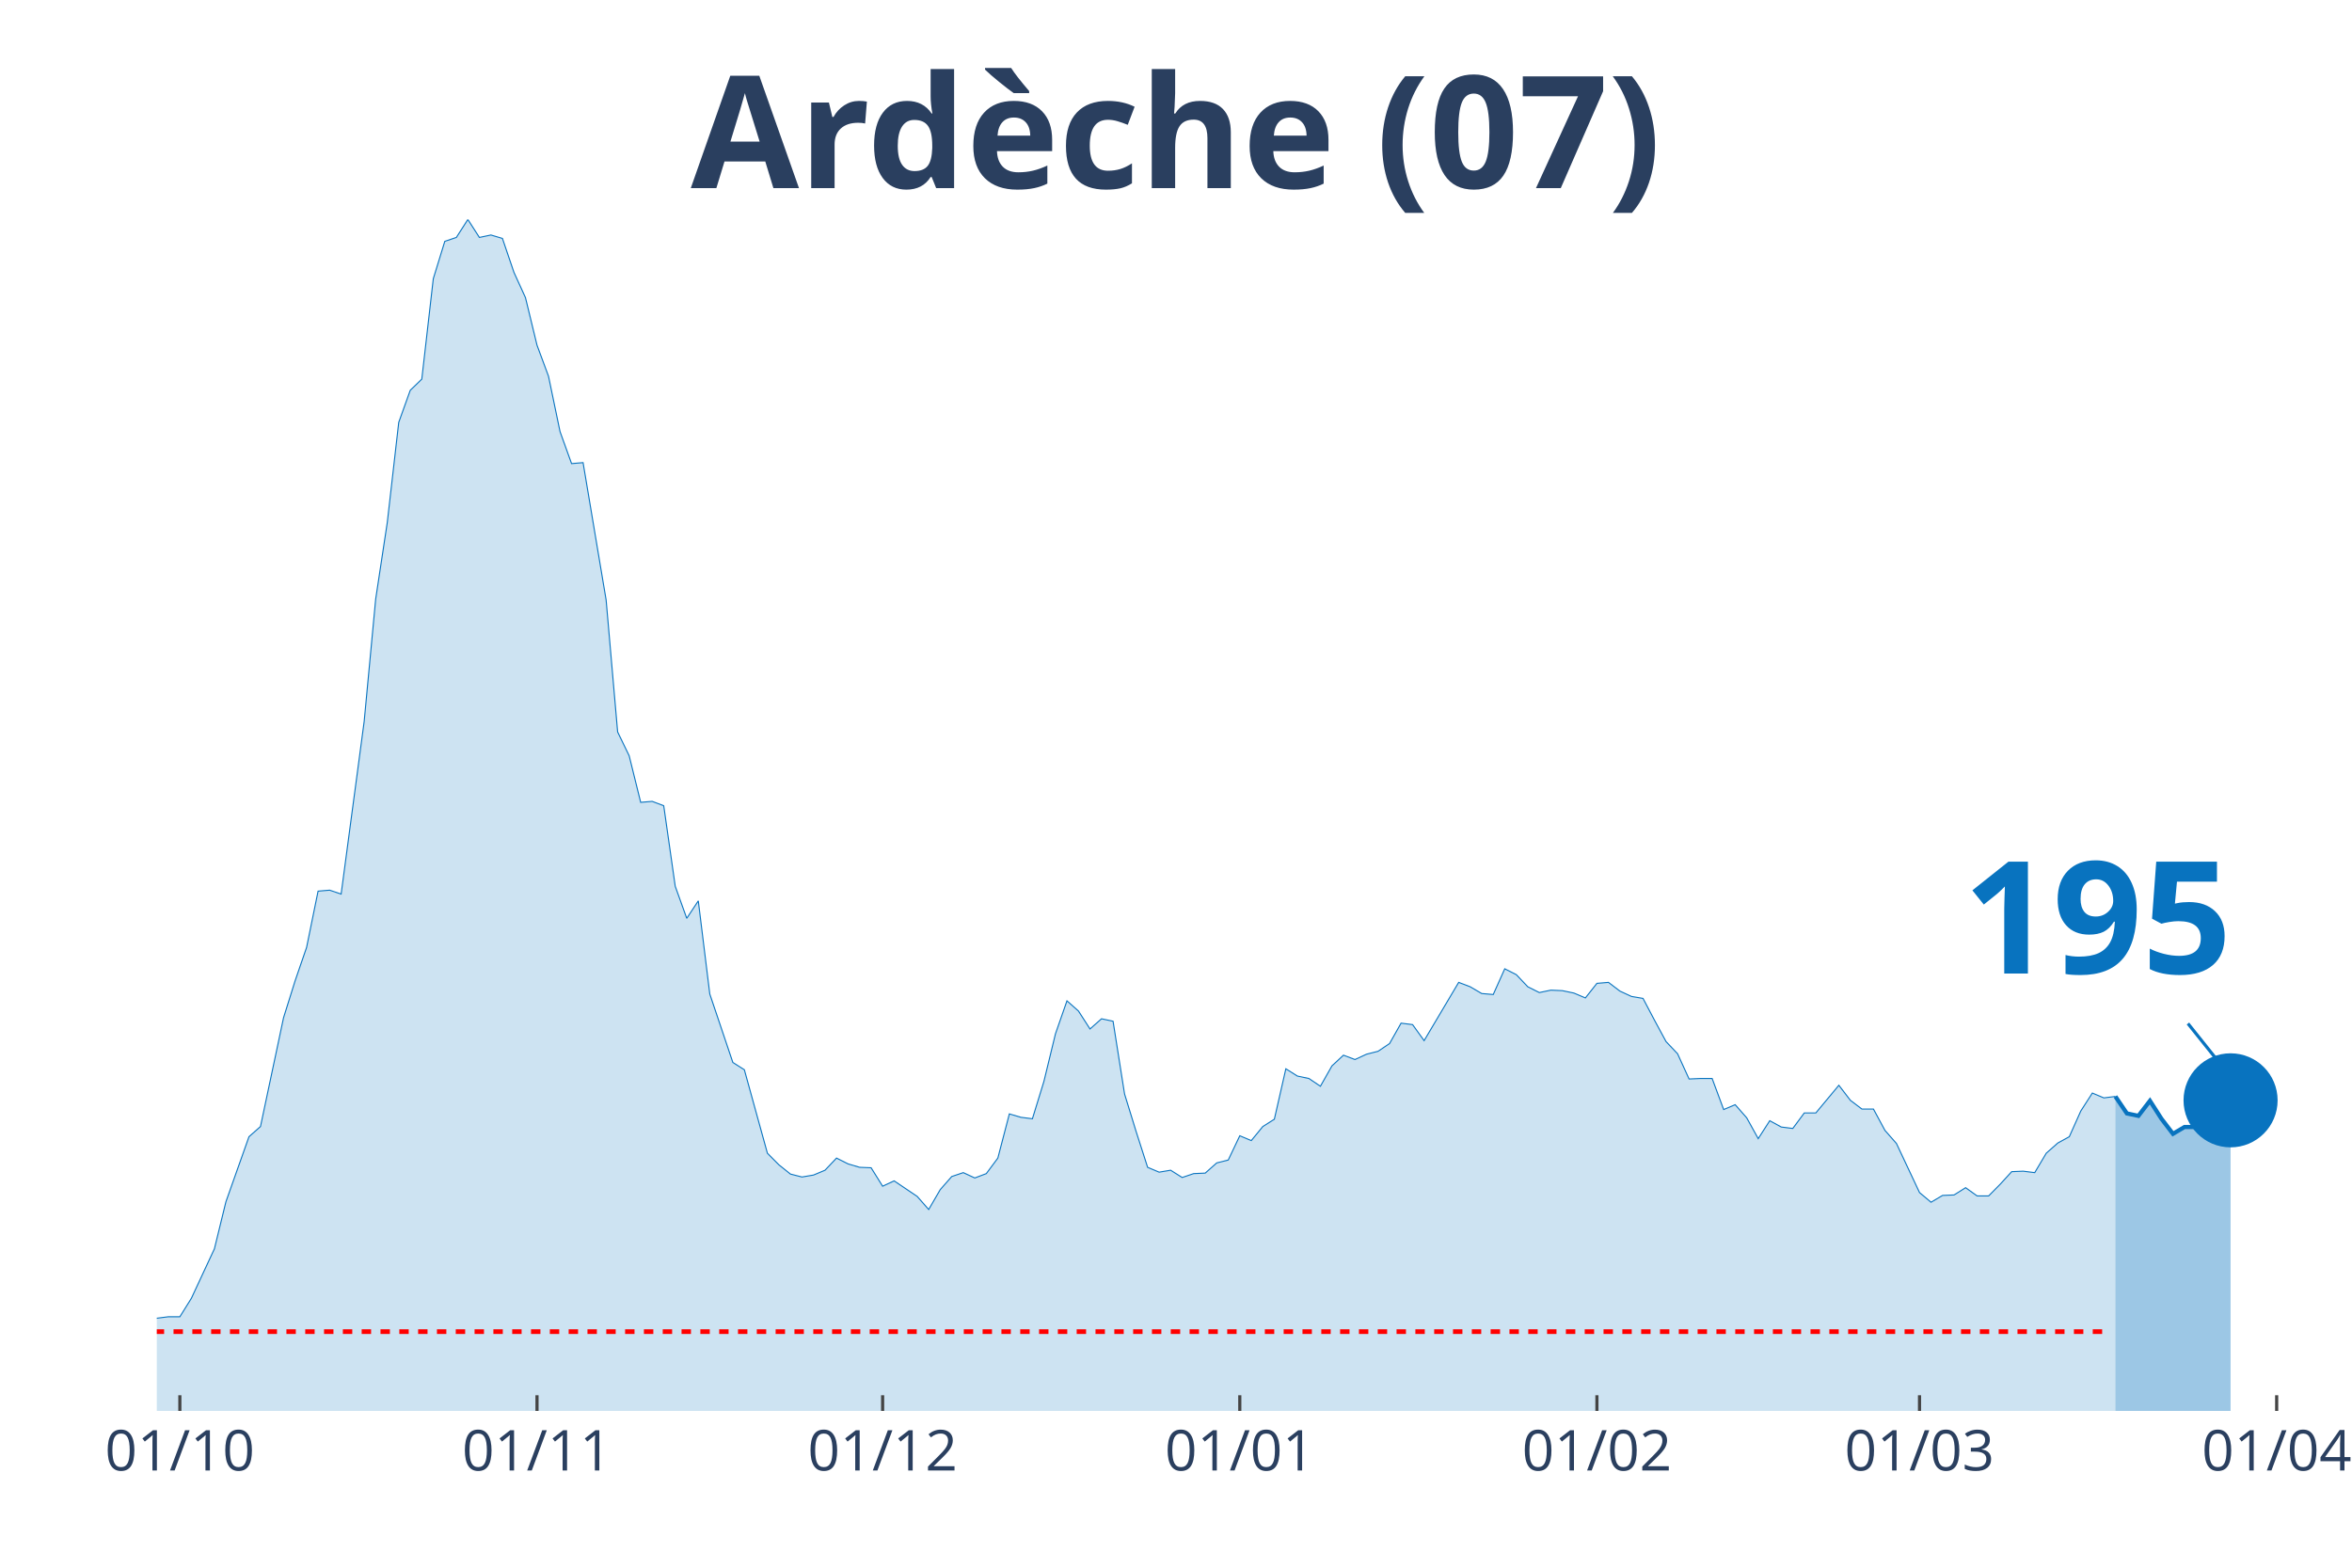
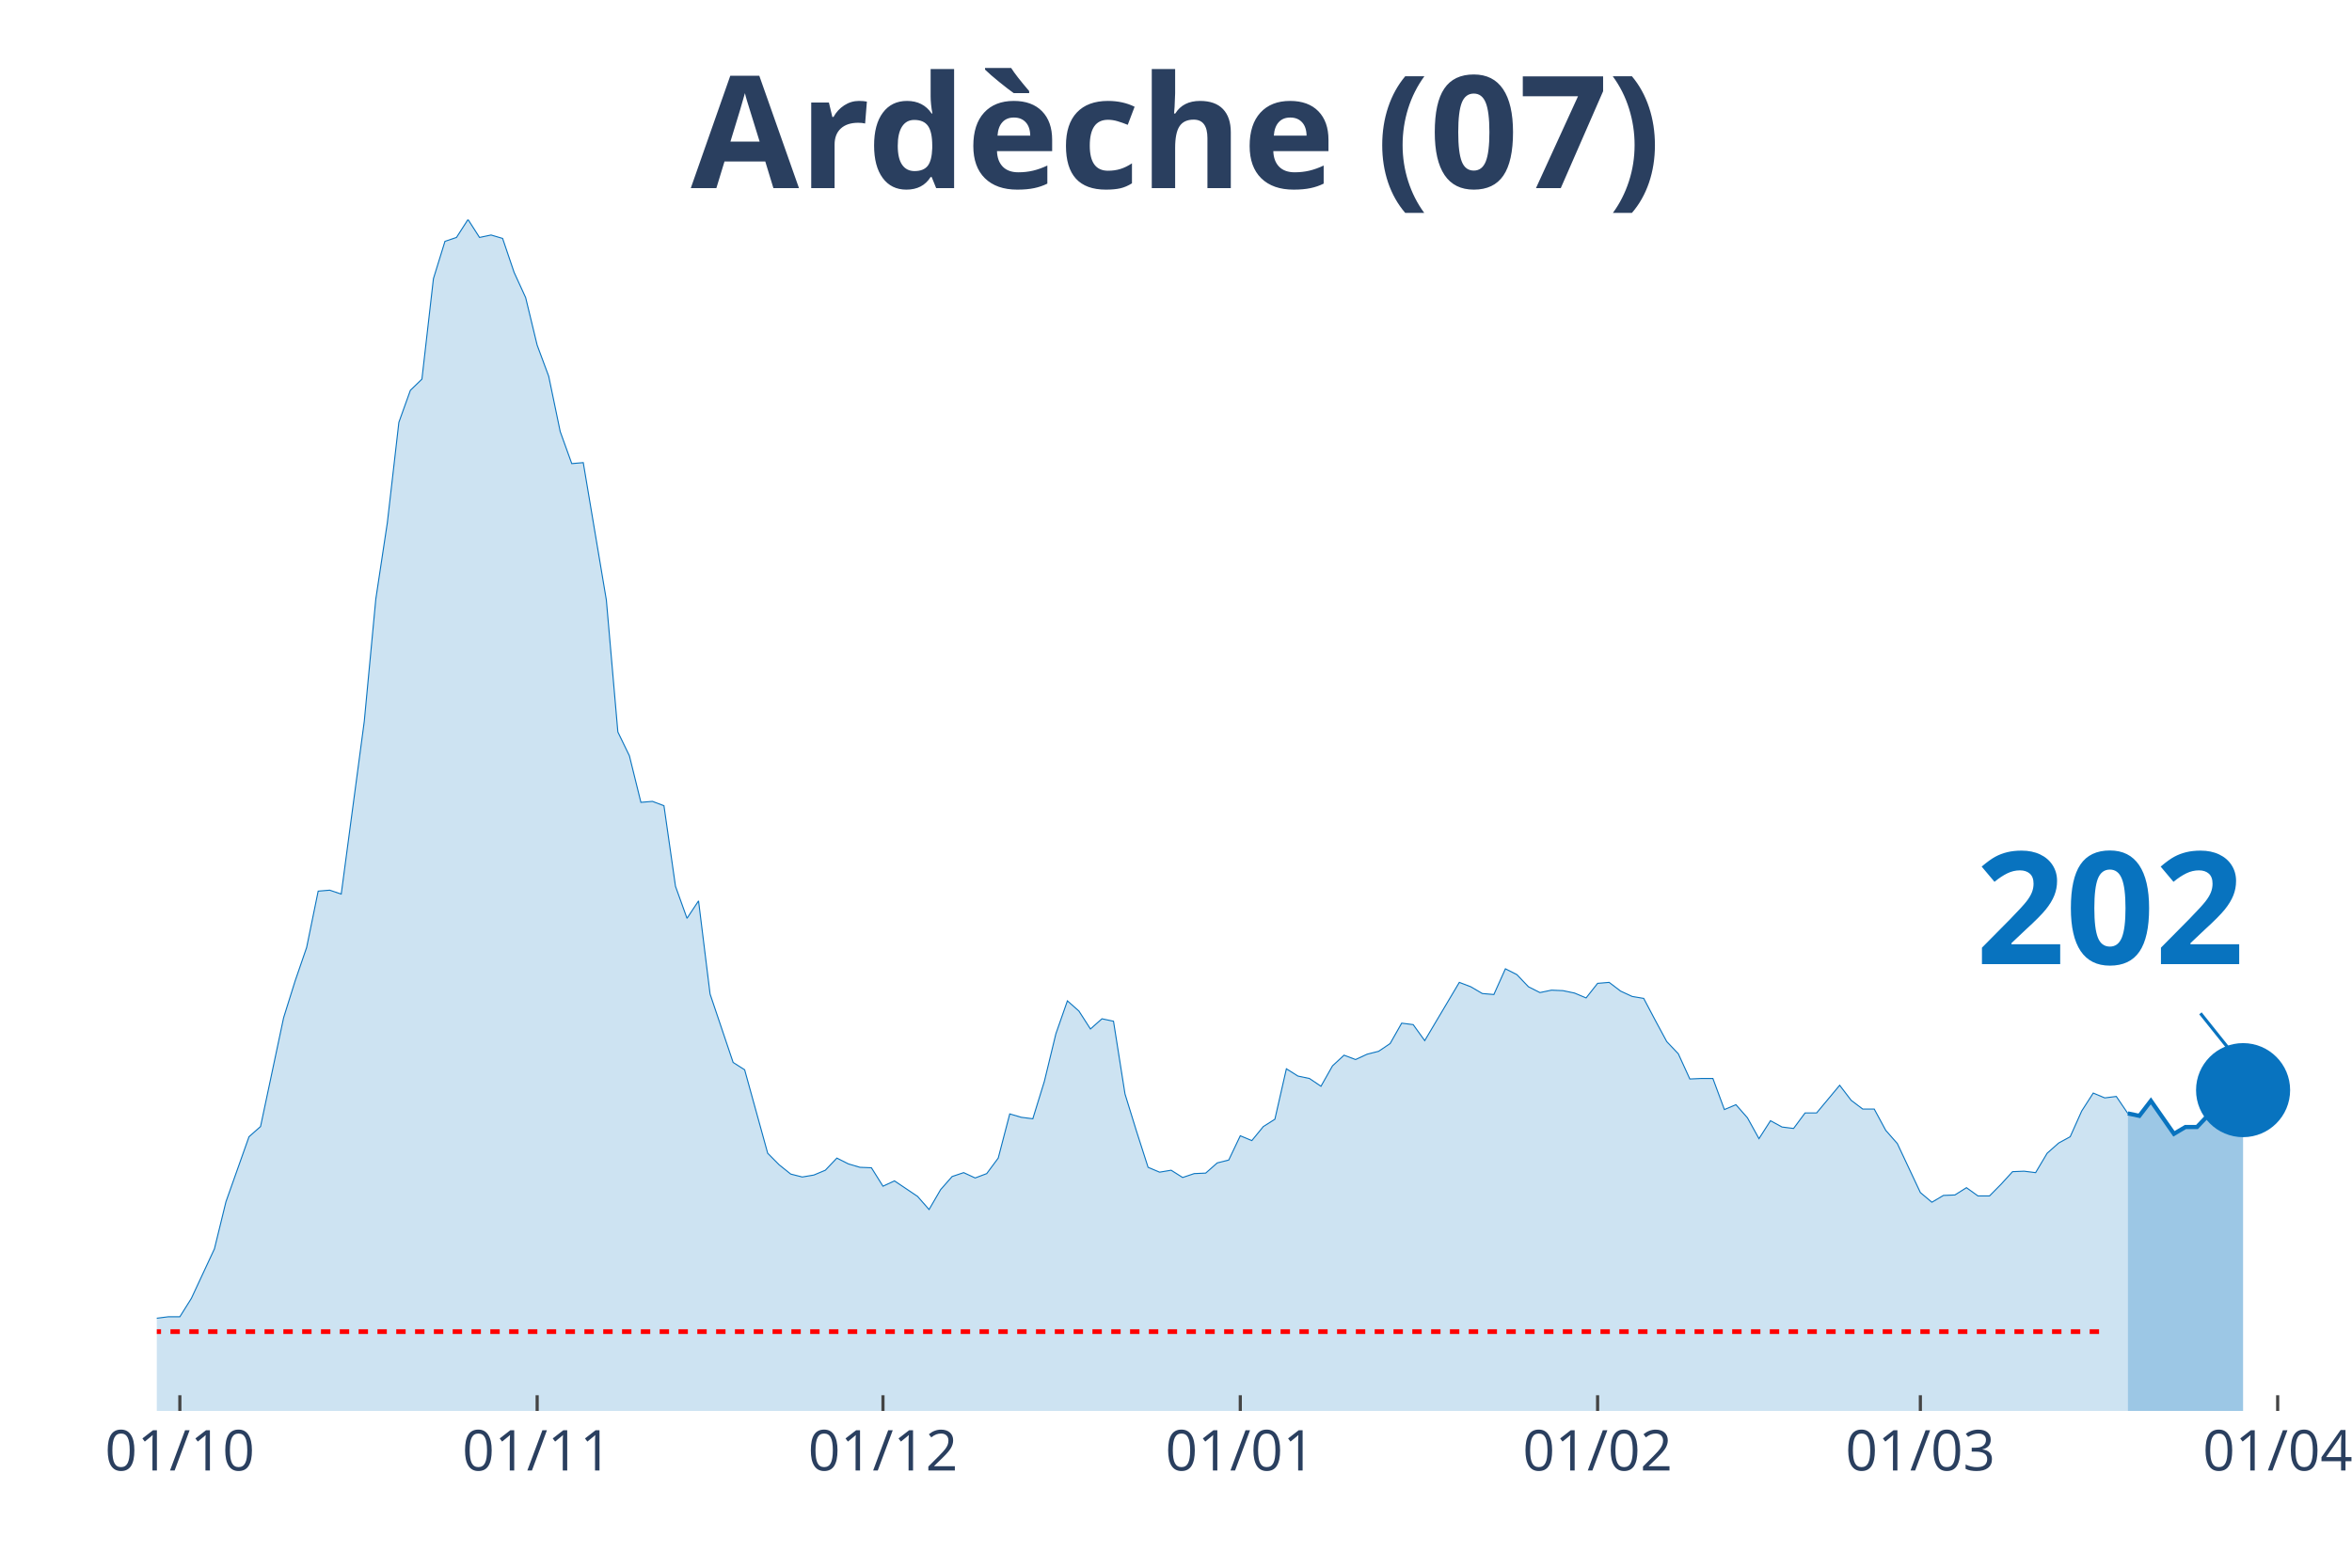
<svg xmlns="http://www.w3.org/2000/svg" class="main-svg" width="1125" height="750" style="" viewBox="0 0 750 500">
  <rect x="0" y="0" width="750" height="500" style="fill: rgb(0, 0, 0); fill-opacity: 0;" />
-   <defs id="defs-d36b1a">
+   <defs id="defs-60278b">
    <g class="clips">
-       <clipPath id="clipd36b1axyplot" class="plotclip">
-         <rect width="687" height="380" />
+       <clipPath id="clip60278bxyplot" class="plotclip">
+         <rect width="691" height="380" />
      </clipPath>
-       <clipPath class="axesclip" id="clipd36b1ax">
-         <rect x="50" y="0" width="687" height="500" />
+       <clipPath class="axesclip" id="clip60278bx">
+         <rect x="50" y="0" width="691" height="500" />
      </clipPath>
-       <clipPath class="axesclip" id="clipd36b1ay">
+       <clipPath class="axesclip" id="clip60278by">
        <rect x="0" y="70" width="750" height="380" />
      </clipPath>
-       <clipPath class="axesclip" id="clipd36b1axy">
-         <rect x="50" y="70" width="687" height="380" />
+       <clipPath class="axesclip" id="clip60278bxy">
+         <rect x="50" y="70" width="691" height="380" />
      </clipPath>
    </g>
    <g class="gradients" />
  </defs>
  <g class="bglayer">
-     <rect class="bg" x="50" y="70" width="687" height="380" style="fill: rgb(0, 0, 0); fill-opacity: 0; stroke-width: 0;" />
+     <rect class="bg" x="50" y="70" width="691" height="380" style="fill: rgb(0, 0, 0); fill-opacity: 0; stroke-width: 0;" />
  </g>
  <g class="layer-below">
    <g class="imagelayer" />
    <g class="shapelayer" />
  </g>
  <g class="cartesianlayer">
    <g class="subplot xy">
      <g class="layer-subplot">
        <g class="shapelayer" />
        <g class="imagelayer" />
      </g>
      <g class="gridlayer">
        <g class="x">
          <path class="xgrid crisp" transform="translate(57.35,0)" d="M0,70v380" style="stroke: rgb(255, 255, 255); stroke-opacity: 1; stroke-width: 1px;" />
-           <path class="xgrid crisp" transform="translate(171.24,0)" d="M0,70v380" style="stroke: rgb(255, 255, 255); stroke-opacity: 1; stroke-width: 1px;" />
-           <path class="xgrid crisp" transform="translate(281.45,0)" d="M0,70v380" style="stroke: rgb(255, 255, 255); stroke-opacity: 1; stroke-width: 1px;" />
-           <path class="xgrid crisp" transform="translate(395.34,0)" d="M0,70v380" style="stroke: rgb(255, 255, 255); stroke-opacity: 1; stroke-width: 1px;" />
-           <path class="xgrid crisp" transform="translate(509.22,0)" d="M0,70v380" style="stroke: rgb(255, 255, 255); stroke-opacity: 1; stroke-width: 1px;" />
-           <path class="xgrid crisp" transform="translate(612.09,0)" d="M0,70v380" style="stroke: rgb(255, 255, 255); stroke-opacity: 1; stroke-width: 1px;" />
-           <path class="xgrid crisp" transform="translate(725.98,0)" d="M0,70v380" style="stroke: rgb(255, 255, 255); stroke-opacity: 1; stroke-width: 1px;" />
+           <path class="xgrid crisp" transform="translate(171.29,0)" d="M0,70v380" style="stroke: rgb(255, 255, 255); stroke-opacity: 1; stroke-width: 1px;" />
+           <path class="xgrid crisp" transform="translate(281.56,0)" d="M0,70v380" style="stroke: rgb(255, 255, 255); stroke-opacity: 1; stroke-width: 1px;" />
+           <path class="xgrid crisp" transform="translate(395.5,0)" d="M0,70v380" style="stroke: rgb(255, 255, 255); stroke-opacity: 1; stroke-width: 1px;" />
+           <path class="xgrid crisp" transform="translate(509.44,0)" d="M0,70v380" style="stroke: rgb(255, 255, 255); stroke-opacity: 1; stroke-width: 1px;" />
+           <path class="xgrid crisp" transform="translate(612.36,0)" d="M0,70v380" style="stroke: rgb(255, 255, 255); stroke-opacity: 1; stroke-width: 1px;" />
+           <path class="xgrid crisp" transform="translate(726.3,0)" d="M0,70v380" style="stroke: rgb(255, 255, 255); stroke-opacity: 1; stroke-width: 1px;" />
        </g>
        <g class="y" />
      </g>
      <g class="zerolinelayer" />
      <path class="xlines-below" />
      <path class="ylines-below" />
      <g class="overlines-below" />
      <g class="xaxislayer-below" />
      <g class="yaxislayer-below" />
      <g class="overaxes-below" />
-       <g class="plot" transform="translate(50, 70)" clip-path="url('#clipd36b1axyplot')">
+       <g class="plot" transform="translate(50, 70)" clip-path="url('#clip60278bxyplot')">
        <g class="scatterlayer mlayer">
-           <g class="trace scatter trace7e55bd" style="stroke-miterlimit: 2;">
+           <g class="trace scatter tracedfae4a" style="stroke-miterlimit: 2;">
            <g class="fills">
              <g>
-                 <path class="js-fill" d="M624.55,380L-499.64,380L-499.64,377.52L-459.22,377.21L-455.55,377.06L-396.77,374.89L-393.1,374.89L-319.62,379.07L-315.95,378.45L-257.17,378.3L-253.49,378.3L-191.04,375.98L-187.36,375.51L-165.32,374.27L-161.65,373.81L-143.28,373.03L-139.6,371.49L-128.58,369.01L-124.91,368.55L-110.21,365.76L-106.54,363.75L-95.52,364.68L-91.84,364.99L-84.5,363.13L-80.82,364.21L-66.13,363.9L-62.45,364.68L-47.76,361.58L-44.09,361.74L-40.41,360.34L-36.74,360.81L-33.06,363.13L-29.39,363.59L-22.04,363.59L-18.37,363.28L-14.7,360.81L-11.02,360.19L-7.35,355.85L-3.67,354.31L0,350.44L3.67,349.97L7.35,349.97L11.02,344.09L18.37,328.3L22.04,313.29L29.39,292.55L33.06,289.3L40.41,254.62L44.09,242.86L47.76,232.18L51.43,214.22L55.11,213.91L58.78,215.15L66.13,160.05L69.8,121.04L73.48,96.74L77.15,64.7L80.82,54.48L84.5,50.92L88.17,18.88L91.84,6.97L95.52,5.73L99.19,0L102.87,5.73L106.54,4.95L110.21,6.04L113.89,16.87L117.56,24.92L121.24,40.09L124.91,50L128.58,67.64L132.26,77.86L135.93,77.55L143.28,121.35L146.95,163.45L150.63,171.04L154.3,185.9L157.97,185.59L161.65,186.98L165.32,212.68L168.99,222.89L172.67,217.32L176.34,247.04L183.69,268.86L187.36,271.19L194.71,297.81L198.39,301.52L202.06,304.46L205.73,305.39L209.41,304.77L213.08,303.23L216.75,299.36L220.43,301.21L224.1,302.3L227.78,302.45L231.45,308.33L235.12,306.63L242.47,311.58L246.14,315.76L249.82,309.42L253.49,305.24L257.17,304L260.84,305.7L264.51,304.31L268.19,299.36L271.86,285.27L275.53,286.35L279.21,286.82L282.88,274.9L286.56,259.73L290.23,249.21L293.9,252.46L297.58,258.18L301.25,254.93L304.93,255.71L308.6,278.92L312.27,290.84L315.95,302.3L319.62,303.85L323.29,303.23L326.97,305.55L330.64,304.31L334.32,304.15L337.99,300.9L341.66,299.98L345.34,292.24L349.01,293.78L352.68,289.3L356.36,286.97L360.03,270.88L363.71,273.2L367.38,273.97L371.05,276.45L374.73,269.95L378.4,266.54L382.07,267.93L385.75,266.23L389.42,265.3L393.1,262.83L396.77,256.33L400.44,256.79L404.12,261.9L407.79,255.71L415.14,243.32L418.81,244.72L422.49,246.88L426.16,247.19L429.83,238.99L433.51,240.85L437.18,244.72L440.86,246.57L444.53,245.8L448.2,245.96L451.88,246.73L455.55,248.28L459.22,243.63L462.9,243.32L466.57,246.11L470.25,247.81L473.92,248.43L477.59,255.4L481.27,262.21L484.94,266.08L488.61,274.13L492.29,273.97L495.96,273.97L499.64,283.88L503.31,282.33L506.98,286.51L510.66,293.16L514.33,287.44L518.01,289.45L521.68,289.91L525.35,284.96L529.03,284.96L536.37,276.14L540.05,280.94L543.72,283.72L547.4,283.72L551.07,290.53L554.74,294.71L562.09,310.35L565.76,313.44L569.44,311.27L573.11,311.12L576.79,308.8L580.46,311.43L584.13,311.43L587.81,307.71L591.48,303.69L595.16,303.54L598.83,304L602.5,297.81L606.18,294.56L609.85,292.55L613.52,284.34L617.2,278.62L620.87,280.16L624.55,279.7" style="fill: rgb(8, 115, 191); fill-opacity: 0.2; stroke-width: 0;" />
+                 <path class="js-fill" d="M628.52,380L-499.87,380L-499.87,377.52L-463.12,377.52L-459.44,377.21L-367.55,377.99L-363.88,378.92L-308.74,377.21L-305.07,376.75L-191.13,375.98L-187.45,375.51L-165.4,374.27L-161.72,373.81L-143.35,373.03L-139.67,371.49L-128.64,369.01L-124.97,368.55L-110.27,365.76L-106.59,363.75L-95.56,364.68L-91.89,364.99L-84.54,363.13L-80.86,364.21L-66.16,363.9L-62.48,364.68L-47.78,361.58L-44.11,361.74L-40.43,360.34L-36.76,360.81L-33.08,363.13L-29.4,363.59L-22.05,363.59L-18.38,363.28L-14.7,360.81L-11.03,360.19L-7.35,355.85L-3.68,354.31L0,350.44L3.68,349.97L7.35,349.97L11.03,344.09L18.38,328.3L22.05,313.29L29.4,292.55L33.08,289.3L40.43,254.62L44.11,242.86L47.78,232.18L51.46,214.22L55.13,213.91L58.81,215.15L66.16,160.05L69.84,121.04L73.51,96.74L77.19,64.7L80.86,54.48L84.54,50.92L88.21,18.88L91.89,6.97L95.56,5.73L99.24,0L102.91,5.73L106.59,4.95L110.27,6.04L113.94,16.87L117.62,24.92L121.29,40.09L124.97,50L128.64,67.64L132.32,77.86L135.99,77.55L143.35,121.35L147.02,163.45L150.7,171.04L154.37,185.9L158.05,185.59L161.72,186.98L165.4,212.68L169.07,222.89L172.75,217.32L176.43,247.04L183.78,268.86L187.45,271.19L194.8,297.81L198.48,301.52L202.15,304.46L205.83,305.39L209.51,304.77L213.18,303.23L216.86,299.36L220.53,301.21L224.21,302.3L227.88,302.45L231.56,308.33L235.23,306.63L242.59,311.58L246.26,315.76L249.94,309.42L253.61,305.24L257.29,304L260.96,305.7L264.64,304.31L268.31,299.36L271.99,285.27L275.66,286.35L279.34,286.82L283.02,274.9L286.69,259.73L290.37,249.21L294.04,252.46L297.72,258.18L301.39,254.93L305.07,255.71L308.74,278.92L312.42,290.84L316.1,302.3L319.77,303.85L323.45,303.23L327.12,305.55L330.8,304.31L334.47,304.15L338.15,300.9L341.82,299.98L345.5,292.24L349.18,293.78L352.85,289.3L356.53,286.97L360.2,270.88L363.88,273.2L367.55,273.97L371.23,276.45L374.9,269.95L378.58,266.54L382.26,267.93L385.93,266.23L389.61,265.3L393.28,262.83L396.96,256.33L400.63,256.79L404.31,261.9L407.98,255.71L415.34,243.32L419.01,244.72L422.69,246.88L426.36,247.19L430.04,238.99L433.71,240.85L437.39,244.72L441.06,246.57L444.74,245.8L448.41,245.96L452.09,246.73L455.77,248.28L459.44,243.63L463.12,243.32L466.79,246.11L470.47,247.81L474.14,248.43L477.82,255.4L481.49,262.21L485.17,266.08L488.85,274.13L492.52,273.97L496.2,273.97L499.87,283.88L503.55,282.33L507.22,286.51L510.9,293.16L514.57,287.44L518.25,289.45L521.93,289.91L525.6,284.96L529.28,284.96L536.63,276.14L540.3,280.94L543.98,283.72L547.65,283.72L551.33,290.53L555.01,294.71L562.36,310.35L566.03,313.44L569.71,311.27L573.38,311.12L577.06,308.8L580.73,311.43L584.41,311.43L588.09,307.71L591.76,303.69L595.44,303.54L599.11,304L602.79,297.81L606.46,294.56L610.14,292.55L613.81,284.34L617.49,278.62L621.16,280.16L624.84,279.7L628.52,285.12" style="fill: rgb(8, 115, 191); fill-opacity: 0.2; stroke-width: 0;" />
              </g>
            </g>
            <g class="errorbars" />
            <g class="lines">
-               <path class="js-line" d="M-499.64,377.52L-459.22,377.21L-455.55,377.06L-396.77,374.89L-393.1,374.89L-319.62,379.07L-315.95,378.45L-257.17,378.3L-253.49,378.3L-191.04,375.98L-187.36,375.51L-165.32,374.27L-161.65,373.81L-143.28,373.03L-139.6,371.49L-128.58,369.01L-124.91,368.55L-110.21,365.76L-106.54,363.75L-95.52,364.68L-91.84,364.99L-84.5,363.13L-80.82,364.21L-66.13,363.9L-62.45,364.68L-47.76,361.58L-44.09,361.74L-40.41,360.34L-36.74,360.81L-33.06,363.13L-29.39,363.59L-22.04,363.59L-18.37,363.28L-14.7,360.81L-11.02,360.19L-7.35,355.85L-3.67,354.31L0,350.44L3.67,349.97L7.35,349.97L11.02,344.09L18.37,328.3L22.04,313.29L29.39,292.55L33.06,289.3L40.41,254.62L44.09,242.86L47.76,232.18L51.43,214.22L55.11,213.91L58.78,215.15L66.13,160.05L69.8,121.04L73.48,96.74L77.15,64.7L80.82,54.48L84.5,50.92L88.17,18.88L91.84,6.97L95.52,5.73L99.19,0L102.87,5.73L106.54,4.95L110.21,6.04L113.89,16.87L117.56,24.92L121.24,40.09L124.91,50L128.58,67.64L132.26,77.86L135.93,77.55L143.28,121.35L146.95,163.45L150.63,171.04L154.3,185.9L157.97,185.59L161.65,186.98L165.32,212.68L168.99,222.89L172.67,217.32L176.34,247.04L183.69,268.86L187.36,271.19L194.71,297.81L198.39,301.52L202.06,304.46L205.73,305.39L209.41,304.77L213.08,303.23L216.75,299.36L220.43,301.21L224.1,302.3L227.78,302.45L231.45,308.33L235.12,306.63L242.47,311.58L246.14,315.76L249.82,309.42L253.49,305.24L257.17,304L260.84,305.7L264.51,304.31L268.19,299.36L271.86,285.27L275.53,286.35L279.21,286.82L282.88,274.9L286.56,259.73L290.23,249.21L293.9,252.46L297.58,258.18L301.25,254.93L304.93,255.71L308.6,278.92L312.27,290.84L315.95,302.3L319.62,303.85L323.29,303.23L326.97,305.55L330.64,304.31L334.32,304.15L337.99,300.9L341.66,299.98L345.34,292.24L349.01,293.78L352.68,289.3L356.36,286.97L360.03,270.88L363.71,273.2L367.38,273.97L371.05,276.45L374.73,269.95L378.4,266.54L382.07,267.93L385.75,266.23L389.42,265.3L393.1,262.83L396.77,256.33L400.44,256.79L404.12,261.9L407.79,255.71L415.14,243.32L418.81,244.72L422.49,246.88L426.16,247.19L429.83,238.99L433.51,240.85L437.18,244.72L440.86,246.57L444.53,245.8L448.2,245.96L451.88,246.73L455.55,248.28L459.22,243.63L462.9,243.32L466.57,246.11L470.25,247.81L473.92,248.43L477.59,255.4L481.27,262.21L484.94,266.08L488.61,274.13L492.29,273.97L495.96,273.97L499.64,283.88L503.31,282.33L506.98,286.51L510.66,293.16L514.33,287.44L518.01,289.45L521.68,289.91L525.35,284.96L529.03,284.96L536.37,276.14L540.05,280.94L543.72,283.72L547.4,283.72L551.07,290.53L554.74,294.71L562.09,310.35L565.76,313.44L569.44,311.27L573.11,311.12L576.79,308.8L580.46,311.43L584.13,311.43L587.81,307.71L591.48,303.69L595.16,303.54L598.83,304L602.5,297.81L606.18,294.56L609.85,292.55L613.52,284.34L617.2,278.62L620.87,280.16L624.55,279.7" style="vector-effect: non-scaling-stroke; fill: none; stroke: rgb(8, 115, 191); stroke-opacity: 1; stroke-width: 0.5px; opacity: 1;" />
+               <path class="js-line" d="M-499.87,377.52L-463.12,377.52L-459.44,377.21L-367.55,377.99L-363.88,378.92L-308.74,377.21L-305.07,376.75L-191.13,375.98L-187.45,375.51L-165.4,374.27L-161.72,373.81L-143.35,373.03L-139.67,371.49L-128.64,369.01L-124.97,368.55L-110.27,365.76L-106.59,363.75L-95.56,364.68L-91.89,364.99L-84.54,363.13L-80.86,364.21L-66.16,363.9L-62.48,364.68L-47.78,361.58L-44.11,361.74L-40.43,360.34L-36.76,360.81L-33.08,363.13L-29.4,363.59L-22.05,363.59L-18.38,363.28L-14.7,360.81L-11.03,360.19L-7.35,355.85L-3.68,354.31L0,350.44L3.68,349.97L7.35,349.97L11.03,344.09L18.38,328.3L22.05,313.29L29.4,292.55L33.08,289.3L40.43,254.62L44.11,242.86L47.78,232.18L51.46,214.22L55.13,213.91L58.81,215.15L66.16,160.05L69.84,121.04L73.51,96.74L77.19,64.7L80.86,54.48L84.54,50.92L88.21,18.88L91.89,6.97L95.56,5.73L99.24,0L102.91,5.73L106.59,4.95L110.27,6.04L113.94,16.87L117.62,24.92L121.29,40.09L124.97,50L128.64,67.64L132.32,77.86L135.99,77.55L143.35,121.35L147.02,163.45L150.7,171.04L154.37,185.9L158.05,185.59L161.72,186.98L165.4,212.68L169.07,222.89L172.75,217.32L176.43,247.04L183.78,268.86L187.45,271.19L194.8,297.81L198.48,301.52L202.15,304.46L205.83,305.39L209.51,304.77L213.18,303.23L216.86,299.36L220.53,301.21L224.21,302.3L227.88,302.45L231.56,308.33L235.23,306.63L242.59,311.58L246.26,315.76L249.94,309.42L253.61,305.24L257.29,304L260.96,305.7L264.64,304.31L268.31,299.36L271.99,285.27L275.66,286.35L279.34,286.82L283.02,274.9L286.69,259.73L290.37,249.21L294.04,252.46L297.72,258.18L301.39,254.93L305.07,255.71L308.74,278.92L312.42,290.84L316.1,302.3L319.77,303.85L323.45,303.23L327.12,305.55L330.8,304.31L334.47,304.15L338.15,300.9L341.82,299.98L345.5,292.24L349.18,293.78L352.85,289.3L356.53,286.97L360.2,270.88L363.88,273.2L367.55,273.97L371.23,276.45L374.9,269.95L378.58,266.54L382.26,267.93L385.93,266.23L389.61,265.3L393.28,262.83L396.96,256.33L400.63,256.79L404.31,261.9L407.98,255.71L415.34,243.32L419.01,244.72L422.69,246.88L426.36,247.19L430.04,238.99L433.71,240.85L437.39,244.72L441.06,246.57L444.74,245.8L448.41,245.96L452.09,246.73L455.77,248.28L459.44,243.63L463.12,243.32L466.79,246.11L470.47,247.81L474.14,248.43L477.82,255.4L481.49,262.21L485.17,266.08L488.85,274.13L492.52,273.97L496.2,273.97L499.87,283.88L503.55,282.33L507.22,286.51L510.9,293.16L514.57,287.44L518.25,289.45L521.93,289.91L525.6,284.96L529.28,284.96L536.63,276.14L540.3,280.94L543.98,283.72L547.65,283.72L551.33,290.53L555.01,294.71L562.36,310.35L566.03,313.44L569.71,311.27L573.38,311.12L577.06,308.8L580.73,311.43L584.41,311.43L588.09,307.71L591.76,303.69L595.44,303.54L599.11,304L602.79,297.81L606.46,294.56L610.14,292.55L613.81,284.34L617.49,278.62L621.16,280.16L624.84,279.7L628.52,285.12" style="vector-effect: non-scaling-stroke; fill: none; stroke: rgb(8, 115, 191); stroke-opacity: 1; stroke-width: 0.5px; opacity: 1;" />
            </g>
            <g class="points" />
            <g class="text" />
          </g>
-           <g class="trace scatter trace315d8b" style="stroke-miterlimit: 2;">
+           <g class="trace scatter traceede183" style="stroke-miterlimit: 2;">
            <g class="fills">
              <g>
-                 <path class="js-fill" d="M661.28,380L624.55,380L624.55,279.7L628.22,285.12L631.89,285.89L635.57,281.09L639.24,286.82L642.91,291.62L646.59,289.45L650.26,289.45L653.94,285.58L657.61,279.23L661.28,280.94" style="fill: rgb(8, 115, 191); fill-opacity: 0.4; stroke-width: 0;" />
+                 <path class="js-fill" d="M665.27,380L628.52,380L628.52,285.12L632.19,285.89L635.87,281.09L643.22,291.62L646.89,289.45L650.57,289.45L654.24,285.58L657.92,279.23L661.6,280.78L665.27,277.69" style="fill: rgb(8, 115, 191); fill-opacity: 0.4; stroke-width: 0;" />
              </g>
            </g>
            <g class="errorbars" />
            <g class="lines">
-               <path class="js-line" d="M624.55,279.7L628.22,285.12L631.89,285.89L635.57,281.09L639.24,286.82L642.91,291.62L646.59,289.45L650.26,289.45L653.94,285.58L657.61,279.23L661.28,280.94" style="vector-effect: non-scaling-stroke; fill: none; stroke: rgb(8, 115, 191); stroke-opacity: 1; stroke-width: 2px; opacity: 1;" />
+               <path class="js-line" d="M628.52,285.12L632.19,285.89L635.87,281.09L643.22,291.62L646.89,289.45L650.57,289.45L654.24,285.58L657.92,279.23L661.6,280.78L665.27,277.69" style="vector-effect: non-scaling-stroke; fill: none; stroke: rgb(8, 115, 191); stroke-opacity: 1; stroke-width: 2px; opacity: 1;" />
            </g>
            <g class="points" />
            <g class="text" />
          </g>
-           <g class="trace scatter tracec8c668" style="stroke-miterlimit: 2; opacity: 1;">
+           <g class="trace scatter traceb427d4" style="stroke-miterlimit: 2; opacity: 1;">
            <g class="fills" />
            <g class="errorbars" />
            <g class="lines" />
            <g class="points">
-               <path class="point" transform="translate(661.28,280.94)" d="M15,0A15,15 0 1,1 0,-15A15,15 0 0,1 15,0Z" style="opacity: 1; stroke-width: 0px; fill: rgb(8, 115, 191); fill-opacity: 1;" />
+               <path class="point" transform="translate(665.27,277.69)" d="M15,0A15,15 0 1,1 0,-15A15,15 0 0,1 15,0Z" style="opacity: 1; stroke-width: 0px; fill: rgb(8, 115, 191); fill-opacity: 1;" />
            </g>
            <g class="text" />
          </g>
        </g>
      </g>
      <g class="overplot" />
      <path class="xlines-above crisp" style="fill: none; stroke-width: 1px; stroke: rgb(0, 0, 0); stroke-opacity: 0;" d="" />
      <path class="ylines-above crisp" style="fill: none;" d="M0,0" />
      <g class="overlines-above" />
      <g class="xaxislayer-above">
        <path class="xtick ticks crisp" d="M0,450v-5" transform="translate(57.35,0)" style="stroke: rgb(68, 68, 68); stroke-opacity: 1; stroke-width: 1px;" />
-         <path class="xtick ticks crisp" d="M0,450v-5" transform="translate(171.24,0)" style="stroke: rgb(68, 68, 68); stroke-opacity: 1; stroke-width: 1px;" />
-         <path class="xtick ticks crisp" d="M0,450v-5" transform="translate(281.45,0)" style="stroke: rgb(68, 68, 68); stroke-opacity: 1; stroke-width: 1px;" />
-         <path class="xtick ticks crisp" d="M0,450v-5" transform="translate(395.34,0)" style="stroke: rgb(68, 68, 68); stroke-opacity: 1; stroke-width: 1px;" />
-         <path class="xtick ticks crisp" d="M0,450v-5" transform="translate(509.22,0)" style="stroke: rgb(68, 68, 68); stroke-opacity: 1; stroke-width: 1px;" />
-         <path class="xtick ticks crisp" d="M0,450v-5" transform="translate(612.09,0)" style="stroke: rgb(68, 68, 68); stroke-opacity: 1; stroke-width: 1px;" />
-         <path class="xtick ticks crisp" d="M0,450v-5" transform="translate(725.98,0)" style="stroke: rgb(68, 68, 68); stroke-opacity: 1; stroke-width: 1px;" />
+         <path class="xtick ticks crisp" d="M0,450v-5" transform="translate(171.29,0)" style="stroke: rgb(68, 68, 68); stroke-opacity: 1; stroke-width: 1px;" />
+         <path class="xtick ticks crisp" d="M0,450v-5" transform="translate(281.56,0)" style="stroke: rgb(68, 68, 68); stroke-opacity: 1; stroke-width: 1px;" />
+         <path class="xtick ticks crisp" d="M0,450v-5" transform="translate(395.5,0)" style="stroke: rgb(68, 68, 68); stroke-opacity: 1; stroke-width: 1px;" />
+         <path class="xtick ticks crisp" d="M0,450v-5" transform="translate(509.44,0)" style="stroke: rgb(68, 68, 68); stroke-opacity: 1; stroke-width: 1px;" />
+         <path class="xtick ticks crisp" d="M0,450v-5" transform="translate(612.36,0)" style="stroke: rgb(68, 68, 68); stroke-opacity: 1; stroke-width: 1px;" />
+         <path class="xtick ticks crisp" d="M0,450v-5" transform="translate(726.3,0)" style="stroke: rgb(68, 68, 68); stroke-opacity: 1; stroke-width: 1px;" />
        <g class="xtick">
          <text text-anchor="middle" x="0" y="469" transform="translate(57.35,0)" style="font-family: 'Open Sans', verdana, arial, sans-serif; font-size: 18px; fill: rgb(42, 63, 95); fill-opacity: 1; white-space: pre;">01/10</text>
        </g>
        <g class="xtick">
-           <text text-anchor="middle" x="0" y="469" transform="translate(171.24,0)" style="font-family: 'Open Sans', verdana, arial, sans-serif; font-size: 18px; fill: rgb(42, 63, 95); fill-opacity: 1; white-space: pre;">01/11</text>
+           <text text-anchor="middle" x="0" y="469" transform="translate(171.29,0)" style="font-family: 'Open Sans', verdana, arial, sans-serif; font-size: 18px; fill: rgb(42, 63, 95); fill-opacity: 1; white-space: pre;">01/11</text>
        </g>
        <g class="xtick">
-           <text text-anchor="middle" x="0" y="469" transform="translate(281.45,0)" style="font-family: 'Open Sans', verdana, arial, sans-serif; font-size: 18px; fill: rgb(42, 63, 95); fill-opacity: 1; white-space: pre;">01/12</text>
+           <text text-anchor="middle" x="0" y="469" transform="translate(281.56,0)" style="font-family: 'Open Sans', verdana, arial, sans-serif; font-size: 18px; fill: rgb(42, 63, 95); fill-opacity: 1; white-space: pre;">01/12</text>
        </g>
        <g class="xtick">
-           <text text-anchor="middle" x="0" y="469" transform="translate(395.34,0)" style="font-family: 'Open Sans', verdana, arial, sans-serif; font-size: 18px; fill: rgb(42, 63, 95); fill-opacity: 1; white-space: pre;">01/01</text>
+           <text text-anchor="middle" x="0" y="469" transform="translate(395.5,0)" style="font-family: 'Open Sans', verdana, arial, sans-serif; font-size: 18px; fill: rgb(42, 63, 95); fill-opacity: 1; white-space: pre;">01/01</text>
        </g>
        <g class="xtick">
-           <text text-anchor="middle" x="0" y="469" transform="translate(509.22,0)" style="font-family: 'Open Sans', verdana, arial, sans-serif; font-size: 18px; fill: rgb(42, 63, 95); fill-opacity: 1; white-space: pre;">01/02</text>
+           <text text-anchor="middle" x="0" y="469" transform="translate(509.44,0)" style="font-family: 'Open Sans', verdana, arial, sans-serif; font-size: 18px; fill: rgb(42, 63, 95); fill-opacity: 1; white-space: pre;">01/02</text>
        </g>
        <g class="xtick">
-           <text text-anchor="middle" x="0" y="469" transform="translate(612.09,0)" style="font-family: 'Open Sans', verdana, arial, sans-serif; font-size: 18px; fill: rgb(42, 63, 95); fill-opacity: 1; white-space: pre;">01/03</text>
+           <text text-anchor="middle" x="0" y="469" transform="translate(612.36,0)" style="font-family: 'Open Sans', verdana, arial, sans-serif; font-size: 18px; fill: rgb(42, 63, 95); fill-opacity: 1; white-space: pre;">01/03</text>
        </g>
        <g class="xtick">
-           <text text-anchor="middle" x="0" y="469" transform="translate(725.98,0)" style="font-family: 'Open Sans', verdana, arial, sans-serif; font-size: 18px; fill: rgb(42, 63, 95); fill-opacity: 1; white-space: pre;">01/04</text>
+           <text text-anchor="middle" x="0" y="469" transform="translate(726.3,0)" style="font-family: 'Open Sans', verdana, arial, sans-serif; font-size: 18px; fill: rgb(42, 63, 95); fill-opacity: 1; white-space: pre;">01/04</text>
        </g>
      </g>
      <g class="yaxislayer-above" />
      <g class="overaxes-above" />
    </g>
  </g>
  <g class="polarlayer" />
  <g class="ternarylayer" />
  <g class="geolayer" />
  <g class="funnelarealayer" />
  <g class="pielayer" />
  <g class="treemaplayer" />
  <g class="sunburstlayer" />
  <g class="glimages" />
-   <defs id="topdefs-d36b1a">
+   <defs id="topdefs-60278b">
    <g class="clips" />
  </defs>
  <g class="layer-above">
    <g class="imagelayer" />
    <g class="shapelayer">
-       <path data-index="0" fill-rule="evenodd" d="M-2014.67,424.7L670.87,424.7" clip-path="url('#clipd36b1axy')" style="opacity: 1; stroke: rgb(255, 0, 0); stroke-opacity: 1; fill: rgb(0, 0, 0); fill-opacity: 0; stroke-dasharray: 3px, 3px; stroke-width: 1.5px;" />
+       <path data-index="0" fill-rule="evenodd" d="M-2015.65,424.7L671.16,424.7" clip-path="url('#clip60278bxy')" style="opacity: 1; stroke: rgb(255, 0, 0); stroke-opacity: 1; fill: rgb(0, 0, 0); fill-opacity: 0; stroke-dasharray: 3px, 3px; stroke-width: 1.5px;" />
    </g>
  </g>
  <g class="infolayer">
    <g class="g-gtitle">
      <text class="gtitle" x="375" y="25" text-anchor="middle" dy="0.7em" style="font-family: 'Open Sans', verdana, arial, sans-serif; font-size: 50px; fill: rgb(42, 63, 95); opacity: 1; font-weight: normal; white-space: pre;">
        <tspan style="font-weight:bold">Ardèche (07)</tspan>
      </text>
    </g>
    <g class="g-xtitle" />
    <g class="annotation" data-index="0" style="opacity: 1;">
-       <g class="annotation-text-g" transform="rotate(0,669.28,290.94)">
-         <g class="cursor-pointer" transform="translate(611, 255)">
+       <g class="annotation-text-g" transform="rotate(0,673.27,287.69)">
+         <g class="cursor-pointer" transform="translate(615, 252)">
          <rect class="bg" x="0.5" y="0.5" width="115" height="71" style="stroke-width: 1px; stroke: rgb(0, 0, 0); stroke-opacity: 0; fill: rgb(255, 255, 255); fill-opacity: 0.6;" />
          <text class="annotation-text" text-anchor="middle" x="57.812" y="55.5" style="font-family: 'Open Sans', verdana, arial, sans-serif; font-size: 50px; fill: rgb(8, 115, 191); fill-opacity: 1; white-space: pre;">
-             <tspan style="font-weight:bold">195 </tspan>
+             <tspan style="font-weight:bold">202 </tspan>
          </text>
        </g>
      </g>
      <g class="annotation-arrow-g" style="opacity: 1;">
-         <path d="M697.68,326.44L709.28,340.94" style="stroke-width: 1px; stroke: rgb(8, 115, 191); stroke-opacity: 1; stroke-dasharray: 0px, 0px, 18.569px, 18.569px;" />
+         <path d="M701.67,323.19L713.27,337.69" style="stroke-width: 1px; stroke: rgb(8, 115, 191); stroke-opacity: 1; stroke-dasharray: 0px, 0px, 18.569px, 18.569px;" />
      </g>
    </g>
  </g>
</svg>
